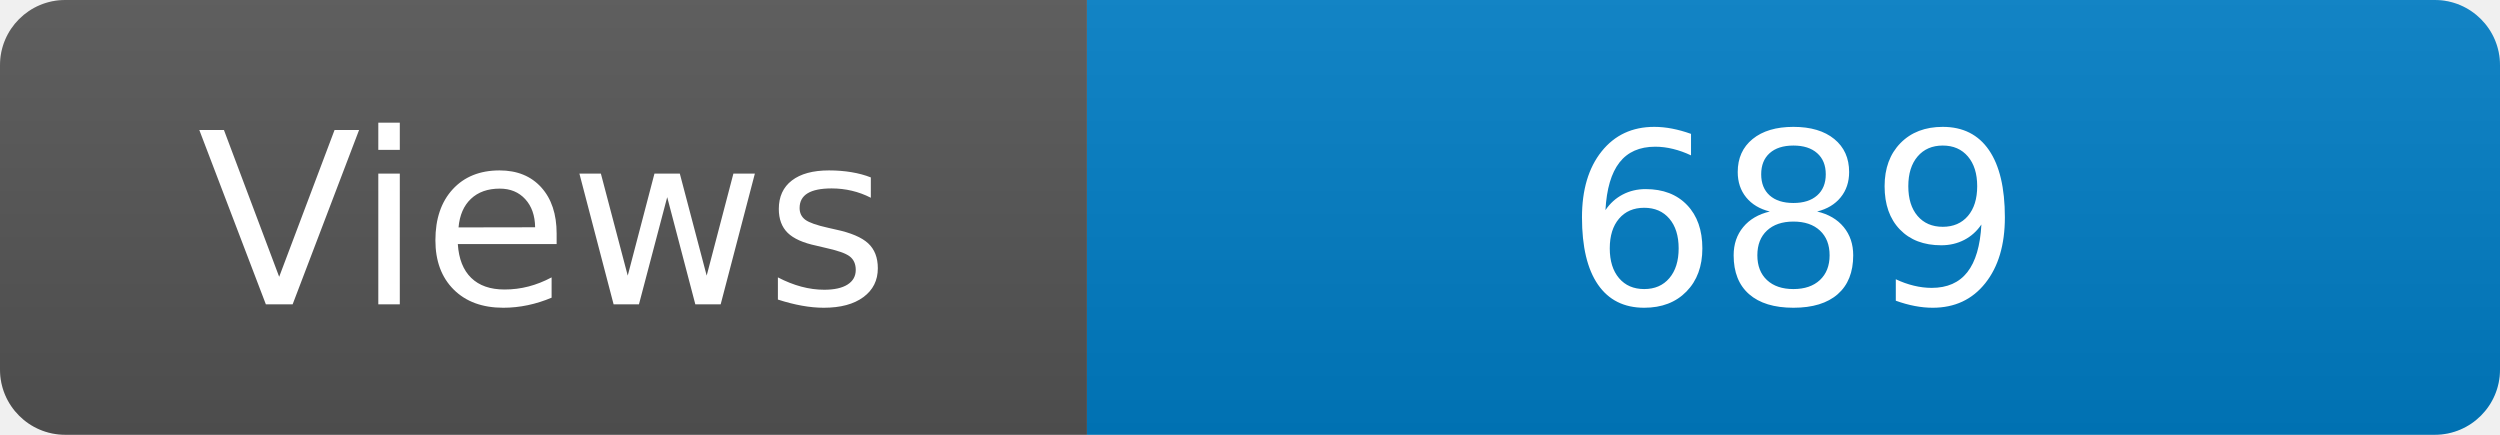
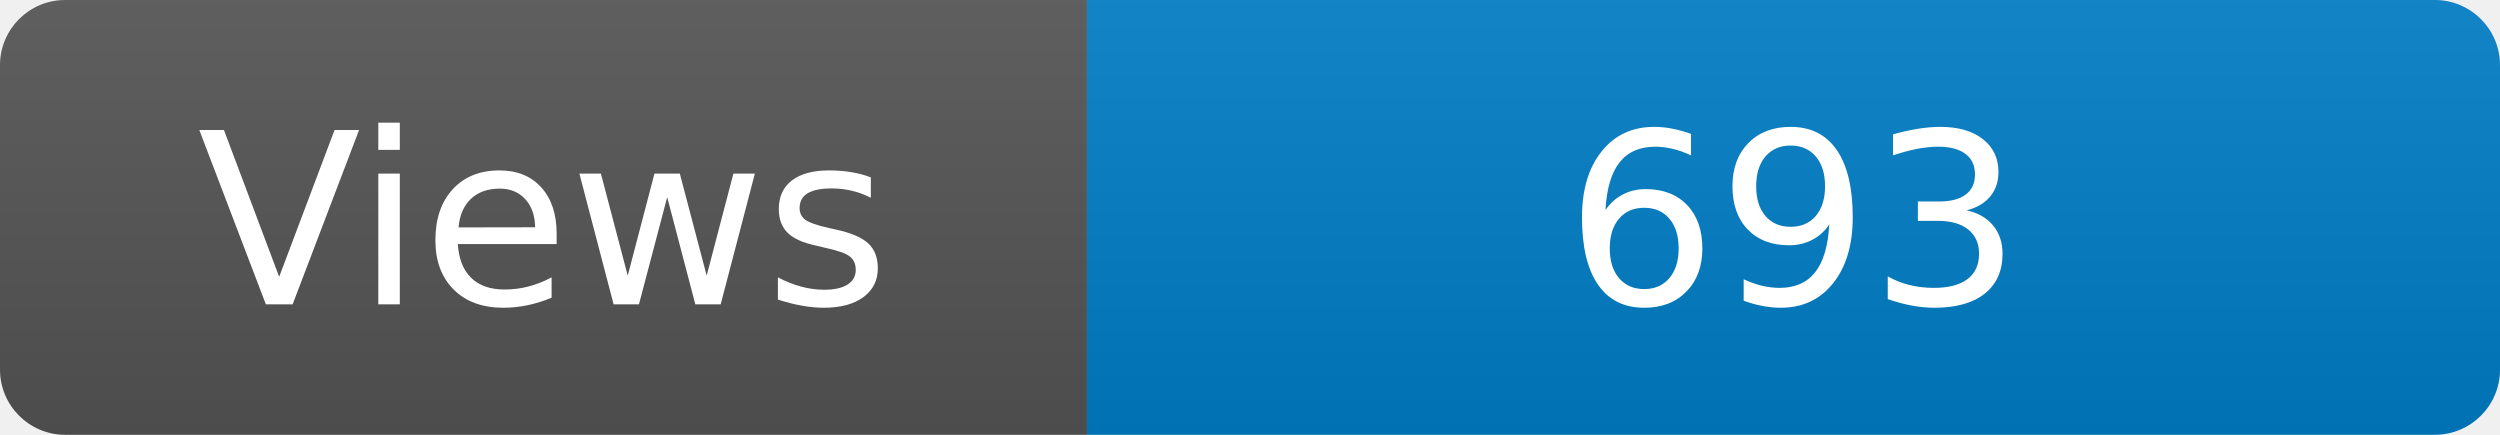
<svg xmlns="http://www.w3.org/2000/svg" width="115" height="20" role="img" aria-label="Maintained?: yes">
  <linearGradient id="s" x2="0" y2="100%">
    <stop offset="0" stop-color="#bbb" stop-opacity=".1" />
    <stop offset="1" stop-opacity=".1" />
  </linearGradient>
  <clipPath id="r">
    <rect width="115" height="20" rx="3" fill="#fff" />
  </clipPath>
  <g clip-path="url(#r)">
    <rect width="50" height="20" fill="#555" />
    <rect x="50" width="160" height="20" fill="#007ec6" />
    <rect width="115" height="20" fill="url(#s)" />
  </g>
  <g fill="#fff" text-anchor="middle" font-family="Verdana,Geneva,DejaVu Sans,sans-serif" font-size="110">
    <text x="250" y="140" transform="scale(.1)" fill="#fff">Views</text>
-     <text x="825" y="140" transform="scale(.1)" fill="#fff">689</text>
+     <text x="825" y="140" transform="scale(.1)" fill="#fff">693</text>
  </g>
</svg>
